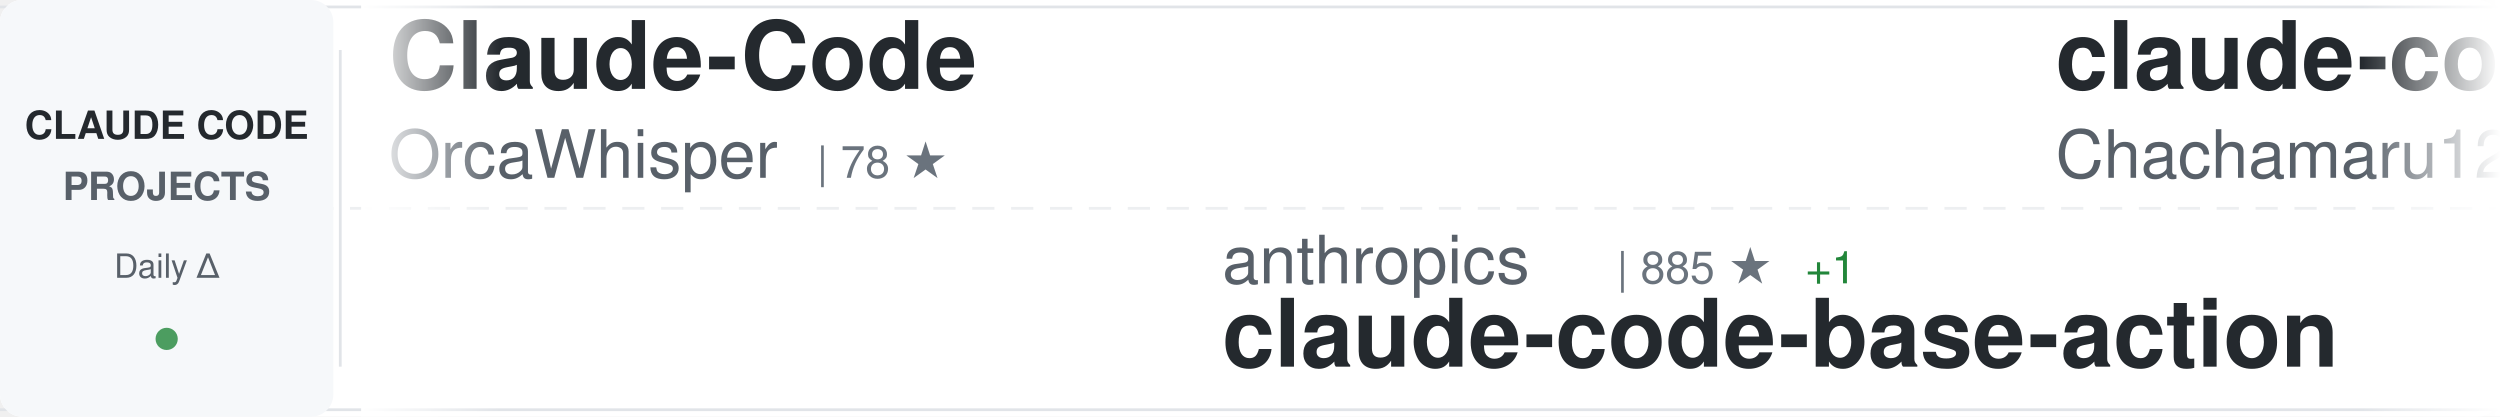
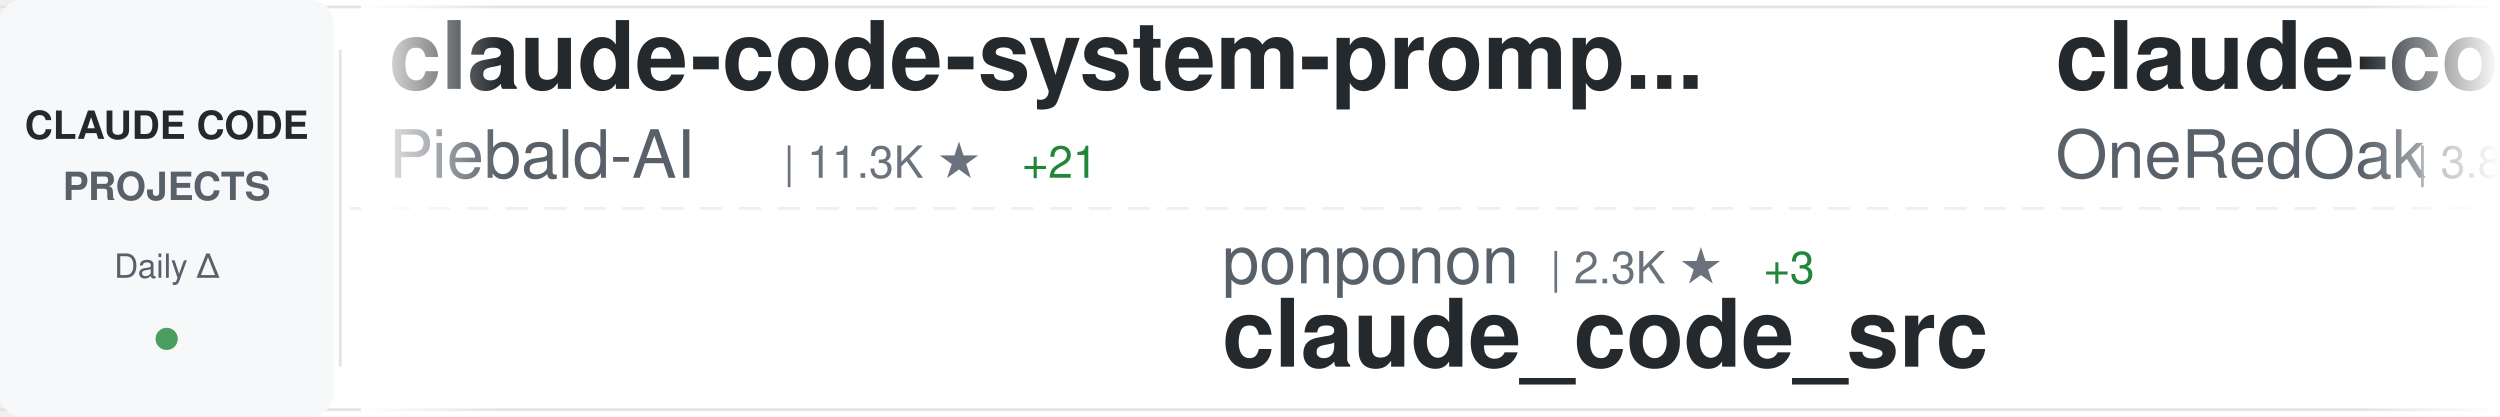
<svg xmlns="http://www.w3.org/2000/svg" width="900" height="150">
  <defs>
    <linearGradient id="awesomeLeftFade" x1="0%" y1="0%" x2="100%" y2="0%">
      <stop offset="0%" style="stop-color:#ffffff;stop-opacity:1" />
      <stop offset="100%" style="stop-color:#ffffff;stop-opacity:0" />
    </linearGradient>
    <linearGradient id="awesomeRightFade" x1="0%" y1="0%" x2="100%" y2="0%">
      <stop offset="0%" style="stop-color:#ffffff;stop-opacity:0" />
      <stop offset="100%" style="stop-color:#ffffff;stop-opacity:1" />
    </linearGradient>
  </defs>
  <rect width="900" height="150" fill="#ffffff" rx="8" />
  <rect x="0" y="2" width="900" height="1" fill="#e1e4e8" />
  <rect x="0" y="147" width="900" height="1" fill="#e1e4e8" />
  <line x1="0" y1="75" x2="900" y2="75" stroke="#e1e4e8" stroke-width="1" stroke-dasharray="8 6" opacity="0.6" />
  <rect x="0" y="0" width="120" height="150" fill="#f6f8fa" rx="8" />
  <text x="60" y="50" font-family="-apple-system, BlinkMacSystemFont, 'Segoe UI', Helvetica, Arial, sans-serif" font-size="14" font-weight="600" fill="#24292e" text-anchor="middle">CLAUDE CODE</text>
  <text x="60" y="72" font-family="-apple-system, BlinkMacSystemFont, 'Segoe UI', Helvetica, Arial, sans-serif" font-size="14" font-weight="600" fill="#586069" text-anchor="middle">PROJECTS</text>
  <text x="60" y="100" font-family="-apple-system, BlinkMacSystemFont, 'Segoe UI', Helvetica, Arial, sans-serif" font-size="12" font-weight="500" fill="#586069" text-anchor="middle">Daily Δ</text>
  <circle cx="60" cy="122" r="4" fill="#22863a" opacity="0.8" />
  <rect x="122" y="18" width="1" height="114" fill="#e1e4e8" />
  <clipPath id="awesomeTickerClip">
    <rect x="130" y="0" width="770" height="150" />
  </clipPath>
  <g clip-path="url(#awesomeTickerClip)">
    <g id="awesomeTickerItems">
      <animateTransform attributeName="transform" attributeType="XML" type="translate" from="0 0" to="-3000 0" dur="54s" repeatCount="indefinite" />
      <g transform="translate(0, 0)">
-         <text x="140" y="32" font-family="-apple-system, BlinkMacSystemFont, 'Segoe UI', Helvetica, Arial, sans-serif" font-size="34" font-weight="600" fill="#24292e">Claude-Code</text>
-         <text x="140" y="64" font-family="-apple-system, BlinkMacSystemFont, 'Segoe UI', Helvetica, Arial, sans-serif" font-size="24" font-weight="400" fill="#586069">OrcaWhisper</text>
-         <text x="294" y="64" font-family="-apple-system, BlinkMacSystemFont, 'Segoe UI', Helvetica, Arial, sans-serif" font-size="16" font-weight="500" fill="#6a737d">| 78 ★</text>
+         <text x="140" y="32" font-family="-apple-system, BlinkMacSystemFont, 'Segoe UI', Helvetica, Arial, sans-serif" font-size="34" font-weight="600" fill="#24292e">claude-code-system-promp...</text>
+         <text x="140" y="64" font-family="-apple-system, BlinkMacSystemFont, 'Segoe UI', Helvetica, Arial, sans-serif" font-size="24" font-weight="400" fill="#586069">Piebald-AI</text>
+         <text x="282" y="64" font-family="-apple-system, BlinkMacSystemFont, 'Segoe UI', Helvetica, Arial, sans-serif" font-size="16" font-weight="500" fill="#6a737d">| 11.3K ★</text>
+         <text x="368" y="64" font-family="-apple-system, BlinkMacSystemFont, 'Segoe UI', Helvetica, Arial, sans-serif" font-size="16" font-weight="500" fill="#22863a"> +21</text>
      </g>
      <g transform="translate(300, 0)">
-         <text x="140" y="102" font-family="-apple-system, BlinkMacSystemFont, 'Segoe UI', Helvetica, Arial, sans-serif" font-size="24" font-weight="400" fill="#586069">anthropics</text>
-         <text x="282" y="102" font-family="-apple-system, BlinkMacSystemFont, 'Segoe UI', Helvetica, Arial, sans-serif" font-size="16" font-weight="500" fill="#6a737d">| 885 ★</text>
-         <text x="350" y="102" font-family="-apple-system, BlinkMacSystemFont, 'Segoe UI', Helvetica, Arial, sans-serif" font-size="16" font-weight="500" fill="#22863a"> +1</text>
-         <text x="140" y="132" font-family="-apple-system, BlinkMacSystemFont, 'Segoe UI', Helvetica, Arial, sans-serif" font-size="34" font-weight="600" fill="#24292e">claude-code-base-action</text>
+         <text x="140" y="102" font-family="-apple-system, BlinkMacSystemFont, 'Segoe UI', Helvetica, Arial, sans-serif" font-size="24" font-weight="400" fill="#586069">ponponon</text>
+         <text x="258" y="102" font-family="-apple-system, BlinkMacSystemFont, 'Segoe UI', Helvetica, Arial, sans-serif" font-size="16" font-weight="500" fill="#6a737d">| 2.3K ★</text>
+         <text x="335" y="102" font-family="-apple-system, BlinkMacSystemFont, 'Segoe UI', Helvetica, Arial, sans-serif" font-size="16" font-weight="500" fill="#22863a"> +3</text>
+         <text x="140" y="132" font-family="-apple-system, BlinkMacSystemFont, 'Segoe UI', Helvetica, Arial, sans-serif" font-size="34" font-weight="600" fill="#24292e">claude_code_src</text>
      </g>
      <g transform="translate(600, 0)">
-         <text x="140" y="32" font-family="-apple-system, BlinkMacSystemFont, 'Segoe UI', Helvetica, Arial, sans-serif" font-size="34" font-weight="600" fill="#24292e">claude-code-harness</text>
-         <text x="140" y="64" font-family="-apple-system, BlinkMacSystemFont, 'Segoe UI', Helvetica, Arial, sans-serif" font-size="24" font-weight="400" fill="#586069">Chachamaru127</text>
-         <text x="318" y="64" font-family="-apple-system, BlinkMacSystemFont, 'Segoe UI', Helvetica, Arial, sans-serif" font-size="16" font-weight="500" fill="#6a737d">| 2.8K ★</text>
-         <text x="395" y="64" font-family="-apple-system, BlinkMacSystemFont, 'Segoe UI', Helvetica, Arial, sans-serif" font-size="16" font-weight="500" fill="#22863a"> +8</text>
+         <text x="140" y="32" font-family="-apple-system, BlinkMacSystemFont, 'Segoe UI', Helvetica, Arial, sans-serif" font-size="34" font-weight="600" fill="#24292e">claude-code-workflows</text>
+         <text x="140" y="64" font-family="-apple-system, BlinkMacSystemFont, 'Segoe UI', Helvetica, Arial, sans-serif" font-size="24" font-weight="400" fill="#586069">OneRedOak</text>
+         <text x="270" y="64" font-family="-apple-system, BlinkMacSystemFont, 'Segoe UI', Helvetica, Arial, sans-serif" font-size="16" font-weight="500" fill="#6a737d">| 3.8K ★</text>
+         <text x="347" y="64" font-family="-apple-system, BlinkMacSystemFont, 'Segoe UI', Helvetica, Arial, sans-serif" font-size="16" font-weight="500" fill="#22863a"> +3</text>
      </g>
      <g transform="translate(900, 0)">
-         <text x="140" y="102" font-family="-apple-system, BlinkMacSystemFont, 'Segoe UI', Helvetica, Arial, sans-serif" font-size="24" font-weight="400" fill="#586069">hangsman</text>
-         <text x="258" y="102" font-family="-apple-system, BlinkMacSystemFont, 'Segoe UI', Helvetica, Arial, sans-serif" font-size="16" font-weight="500" fill="#6a737d">| 787 ★</text>
-         <text x="140" y="132" font-family="-apple-system, BlinkMacSystemFont, 'Segoe UI', Helvetica, Arial, sans-serif" font-size="34" font-weight="600" fill="#24292e">claude-code-source</text>
+         <text x="140" y="102" font-family="-apple-system, BlinkMacSystemFont, 'Segoe UI', Helvetica, Arial, sans-serif" font-size="24" font-weight="400" fill="#586069">ghuntley</text>
+         <text x="258" y="102" font-family="-apple-system, BlinkMacSystemFont, 'Segoe UI', Helvetica, Arial, sans-serif" font-size="16" font-weight="500" fill="#6a737d">| 985 ★</text>
+         <text x="140" y="132" font-family="-apple-system, BlinkMacSystemFont, 'Segoe UI', Helvetica, Arial, sans-serif" font-size="34" font-weight="600" fill="#24292e">claude-code-source-code-...</text>
      </g>
      <g transform="translate(1200, 0)">
-         <text x="140" y="32" font-family="-apple-system, BlinkMacSystemFont, 'Segoe UI', Helvetica, Arial, sans-serif" font-size="34" font-weight="600" fill="#24292e">claude-code-from-scratch</text>
-         <text x="140" y="64" font-family="-apple-system, BlinkMacSystemFont, 'Segoe UI', Helvetica, Arial, sans-serif" font-size="24" font-weight="400" fill="#586069">Windy3f3f3f3f</text>
-         <text x="318" y="64" font-family="-apple-system, BlinkMacSystemFont, 'Segoe UI', Helvetica, Arial, sans-serif" font-size="16" font-weight="500" fill="#6a737d">| 1.4K ★</text>
-         <text x="395" y="64" font-family="-apple-system, BlinkMacSystemFont, 'Segoe UI', Helvetica, Arial, sans-serif" font-size="16" font-weight="500" fill="#22863a"> +3</text>
+         <text x="140" y="32" font-family="-apple-system, BlinkMacSystemFont, 'Segoe UI', Helvetica, Arial, sans-serif" font-size="34" font-weight="600" fill="#24292e">free-claude-code</text>
+         <text x="140" y="64" font-family="-apple-system, BlinkMacSystemFont, 'Segoe UI', Helvetica, Arial, sans-serif" font-size="24" font-weight="400" fill="#586069">Alishahryar1</text>
+         <text x="306" y="64" font-family="-apple-system, BlinkMacSystemFont, 'Segoe UI', Helvetica, Arial, sans-serif" font-size="16" font-weight="500" fill="#6a737d">| 36.2K ★</text>
+         <text x="392" y="64" font-family="-apple-system, BlinkMacSystemFont, 'Segoe UI', Helvetica, Arial, sans-serif" font-size="16" font-weight="500" fill="#22863a"> +250</text>
      </g>
      <g transform="translate(1500, 0)">
-         <text x="140" y="102" font-family="-apple-system, BlinkMacSystemFont, 'Segoe UI', Helvetica, Arial, sans-serif" font-size="24" font-weight="400" fill="#586069">anthropics</text>
-         <text x="282" y="102" font-family="-apple-system, BlinkMacSystemFont, 'Segoe UI', Helvetica, Arial, sans-serif" font-size="16" font-weight="500" fill="#6a737d">| 5.3K ★</text>
-         <text x="359" y="102" font-family="-apple-system, BlinkMacSystemFont, 'Segoe UI', Helvetica, Arial, sans-serif" font-size="16" font-weight="500" fill="#22863a"> +9</text>
-         <text x="140" y="132" font-family="-apple-system, BlinkMacSystemFont, 'Segoe UI', Helvetica, Arial, sans-serif" font-size="34" font-weight="600" fill="#24292e">claude-code-security-rev...</text>
+         <text x="140" y="102" font-family="-apple-system, BlinkMacSystemFont, 'Segoe UI', Helvetica, Arial, sans-serif" font-size="24" font-weight="400" fill="#586069">jqueryscript</text>
+         <text x="306" y="102" font-family="-apple-system, BlinkMacSystemFont, 'Segoe UI', Helvetica, Arial, sans-serif" font-size="16" font-weight="500" fill="#6a737d">| 435 ★</text>
+         <text x="374" y="102" font-family="-apple-system, BlinkMacSystemFont, 'Segoe UI', Helvetica, Arial, sans-serif" font-size="16" font-weight="500" fill="#22863a"> +2</text>
+         <text x="140" y="132" font-family="-apple-system, BlinkMacSystemFont, 'Segoe UI', Helvetica, Arial, sans-serif" font-size="34" font-weight="600" fill="#24292e">awesome-claude-code</text>
      </g>
      <g transform="translate(1800, 0)">
-         <text x="140" y="32" font-family="-apple-system, BlinkMacSystemFont, 'Segoe UI', Helvetica, Arial, sans-serif" font-size="34" font-weight="600" fill="#24292e">claude-coder</text>
-         <text x="140" y="64" font-family="-apple-system, BlinkMacSystemFont, 'Segoe UI', Helvetica, Arial, sans-serif" font-size="24" font-weight="400" fill="#586069">kodu-ai</text>
-         <text x="246" y="64" font-family="-apple-system, BlinkMacSystemFont, 'Segoe UI', Helvetica, Arial, sans-serif" font-size="16" font-weight="500" fill="#6a737d">| 5.3K ★</text>
+         <text x="140" y="32" font-family="-apple-system, BlinkMacSystemFont, 'Segoe UI', Helvetica, Arial, sans-serif" font-size="34" font-weight="600" fill="#24292e">claude-code-from-source</text>
+         <text x="140" y="64" font-family="-apple-system, BlinkMacSystemFont, 'Segoe UI', Helvetica, Arial, sans-serif" font-size="24" font-weight="400" fill="#586069">alejandrobalderas</text>
+         <text x="366" y="64" font-family="-apple-system, BlinkMacSystemFont, 'Segoe UI', Helvetica, Arial, sans-serif" font-size="16" font-weight="500" fill="#6a737d">| 2.3K ★</text>
+         <text x="443" y="64" font-family="-apple-system, BlinkMacSystemFont, 'Segoe UI', Helvetica, Arial, sans-serif" font-size="16" font-weight="500" fill="#22863a"> +16</text>
      </g>
      <g transform="translate(2100, 0)">
-         <text x="140" y="102" font-family="-apple-system, BlinkMacSystemFont, 'Segoe UI', Helvetica, Arial, sans-serif" font-size="24" font-weight="400" fill="#586069">liuup</text>
-         <text x="222" y="102" font-family="-apple-system, BlinkMacSystemFont, 'Segoe UI', Helvetica, Arial, sans-serif" font-size="16" font-weight="500" fill="#6a737d">| 3.2K ★</text>
-         <text x="299" y="102" font-family="-apple-system, BlinkMacSystemFont, 'Segoe UI', Helvetica, Arial, sans-serif" font-size="16" font-weight="500" fill="#22863a"> +10</text>
-         <text x="140" y="132" font-family="-apple-system, BlinkMacSystemFont, 'Segoe UI', Helvetica, Arial, sans-serif" font-size="34" font-weight="600" fill="#24292e">claude-code-analysis</text>
+         <text x="140" y="102" font-family="-apple-system, BlinkMacSystemFont, 'Segoe UI', Helvetica, Arial, sans-serif" font-size="24" font-weight="400" fill="#586069">pengchengneo</text>
+         <text x="306" y="102" font-family="-apple-system, BlinkMacSystemFont, 'Segoe UI', Helvetica, Arial, sans-serif" font-size="16" font-weight="500" fill="#6a737d">| 1.6K ★</text>
+         <text x="140" y="132" font-family="-apple-system, BlinkMacSystemFont, 'Segoe UI', Helvetica, Arial, sans-serif" font-size="34" font-weight="600" fill="#24292e">Claude-Code</text>
      </g>
      <g transform="translate(2400, 0)">
-         <text x="140" y="32" font-family="-apple-system, BlinkMacSystemFont, 'Segoe UI', Helvetica, Arial, sans-serif" font-size="34" font-weight="600" fill="#24292e">Dive-into-Claude-Code</text>
-         <text x="140" y="64" font-family="-apple-system, BlinkMacSystemFont, 'Segoe UI', Helvetica, Arial, sans-serif" font-size="24" font-weight="400" fill="#586069">VILA-Lab</text>
-         <text x="258" y="64" font-family="-apple-system, BlinkMacSystemFont, 'Segoe UI', Helvetica, Arial, sans-serif" font-size="16" font-weight="500" fill="#6a737d">| 1.7K ★</text>
-         <text x="335" y="64" font-family="-apple-system, BlinkMacSystemFont, 'Segoe UI', Helvetica, Arial, sans-serif" font-size="16" font-weight="500" fill="#22863a"> +7</text>
+         <text x="140" y="32" font-family="-apple-system, BlinkMacSystemFont, 'Segoe UI', Helvetica, Arial, sans-serif" font-size="34" font-weight="600" fill="#24292e">claude-code-rev</text>
+         <text x="140" y="64" font-family="-apple-system, BlinkMacSystemFont, 'Segoe UI', Helvetica, Arial, sans-serif" font-size="24" font-weight="400" fill="#586069">oboard</text>
+         <text x="234" y="64" font-family="-apple-system, BlinkMacSystemFont, 'Segoe UI', Helvetica, Arial, sans-serif" font-size="16" font-weight="500" fill="#6a737d">| 3.2K ★</text>
+         <text x="311" y="64" font-family="-apple-system, BlinkMacSystemFont, 'Segoe UI', Helvetica, Arial, sans-serif" font-size="16" font-weight="500" fill="#22863a"> +4</text>
      </g>
      <g transform="translate(2700, 0)">
-         <text x="140" y="102" font-family="-apple-system, BlinkMacSystemFont, 'Segoe UI', Helvetica, Arial, sans-serif" font-size="24" font-weight="400" fill="#586069">alejandrobalderas</text>
-         <text x="366" y="102" font-family="-apple-system, BlinkMacSystemFont, 'Segoe UI', Helvetica, Arial, sans-serif" font-size="16" font-weight="500" fill="#6a737d">| 2.3K ★</text>
-         <text x="443" y="102" font-family="-apple-system, BlinkMacSystemFont, 'Segoe UI', Helvetica, Arial, sans-serif" font-size="16" font-weight="500" fill="#22863a"> +12</text>
-         <text x="140" y="132" font-family="-apple-system, BlinkMacSystemFont, 'Segoe UI', Helvetica, Arial, sans-serif" font-size="34" font-weight="600" fill="#24292e">claude-code-from-source</text>
+         <text x="140" y="102" font-family="-apple-system, BlinkMacSystemFont, 'Segoe UI', Helvetica, Arial, sans-serif" font-size="24" font-weight="400" fill="#586069">FlorianBruniaux</text>
+         <text x="342" y="102" font-family="-apple-system, BlinkMacSystemFont, 'Segoe UI', Helvetica, Arial, sans-serif" font-size="16" font-weight="500" fill="#6a737d">| 5.1K ★</text>
+         <text x="419" y="102" font-family="-apple-system, BlinkMacSystemFont, 'Segoe UI', Helvetica, Arial, sans-serif" font-size="16" font-weight="500" fill="#22863a"> +20</text>
+         <text x="140" y="132" font-family="-apple-system, BlinkMacSystemFont, 'Segoe UI', Helvetica, Arial, sans-serif" font-size="34" font-weight="600" fill="#24292e">claude-code-ultimate-gui...</text>
      </g>
      <g transform="translate(3000, 0)">
-         <text x="140" y="32" font-family="-apple-system, BlinkMacSystemFont, 'Segoe UI', Helvetica, Arial, sans-serif" font-size="34" font-weight="600" fill="#24292e">Claude-Code</text>
-         <text x="140" y="64" font-family="-apple-system, BlinkMacSystemFont, 'Segoe UI', Helvetica, Arial, sans-serif" font-size="24" font-weight="400" fill="#586069">OrcaWhisper</text>
-         <text x="294" y="64" font-family="-apple-system, BlinkMacSystemFont, 'Segoe UI', Helvetica, Arial, sans-serif" font-size="16" font-weight="500" fill="#6a737d">| 78 ★</text>
+         <text x="140" y="32" font-family="-apple-system, BlinkMacSystemFont, 'Segoe UI', Helvetica, Arial, sans-serif" font-size="34" font-weight="600" fill="#24292e">claude-code-system-promp...</text>
+         <text x="140" y="64" font-family="-apple-system, BlinkMacSystemFont, 'Segoe UI', Helvetica, Arial, sans-serif" font-size="24" font-weight="400" fill="#586069">Piebald-AI</text>
+         <text x="282" y="64" font-family="-apple-system, BlinkMacSystemFont, 'Segoe UI', Helvetica, Arial, sans-serif" font-size="16" font-weight="500" fill="#6a737d">| 11.3K ★</text>
+         <text x="368" y="64" font-family="-apple-system, BlinkMacSystemFont, 'Segoe UI', Helvetica, Arial, sans-serif" font-size="16" font-weight="500" fill="#22863a"> +21</text>
      </g>
      <g transform="translate(3300, 0)">
-         <text x="140" y="102" font-family="-apple-system, BlinkMacSystemFont, 'Segoe UI', Helvetica, Arial, sans-serif" font-size="24" font-weight="400" fill="#586069">anthropics</text>
-         <text x="282" y="102" font-family="-apple-system, BlinkMacSystemFont, 'Segoe UI', Helvetica, Arial, sans-serif" font-size="16" font-weight="500" fill="#6a737d">| 885 ★</text>
-         <text x="350" y="102" font-family="-apple-system, BlinkMacSystemFont, 'Segoe UI', Helvetica, Arial, sans-serif" font-size="16" font-weight="500" fill="#22863a"> +1</text>
-         <text x="140" y="132" font-family="-apple-system, BlinkMacSystemFont, 'Segoe UI', Helvetica, Arial, sans-serif" font-size="34" font-weight="600" fill="#24292e">claude-code-base-action</text>
+         <text x="140" y="102" font-family="-apple-system, BlinkMacSystemFont, 'Segoe UI', Helvetica, Arial, sans-serif" font-size="24" font-weight="400" fill="#586069">ponponon</text>
+         <text x="258" y="102" font-family="-apple-system, BlinkMacSystemFont, 'Segoe UI', Helvetica, Arial, sans-serif" font-size="16" font-weight="500" fill="#6a737d">| 2.3K ★</text>
+         <text x="335" y="102" font-family="-apple-system, BlinkMacSystemFont, 'Segoe UI', Helvetica, Arial, sans-serif" font-size="16" font-weight="500" fill="#22863a"> +3</text>
+         <text x="140" y="132" font-family="-apple-system, BlinkMacSystemFont, 'Segoe UI', Helvetica, Arial, sans-serif" font-size="34" font-weight="600" fill="#24292e">claude_code_src</text>
      </g>
      <g transform="translate(3600, 0)">
-         <text x="140" y="32" font-family="-apple-system, BlinkMacSystemFont, 'Segoe UI', Helvetica, Arial, sans-serif" font-size="34" font-weight="600" fill="#24292e">claude-code-harness</text>
-         <text x="140" y="64" font-family="-apple-system, BlinkMacSystemFont, 'Segoe UI', Helvetica, Arial, sans-serif" font-size="24" font-weight="400" fill="#586069">Chachamaru127</text>
-         <text x="318" y="64" font-family="-apple-system, BlinkMacSystemFont, 'Segoe UI', Helvetica, Arial, sans-serif" font-size="16" font-weight="500" fill="#6a737d">| 2.8K ★</text>
-         <text x="395" y="64" font-family="-apple-system, BlinkMacSystemFont, 'Segoe UI', Helvetica, Arial, sans-serif" font-size="16" font-weight="500" fill="#22863a"> +8</text>
+         <text x="140" y="32" font-family="-apple-system, BlinkMacSystemFont, 'Segoe UI', Helvetica, Arial, sans-serif" font-size="34" font-weight="600" fill="#24292e">claude-code-workflows</text>
+         <text x="140" y="64" font-family="-apple-system, BlinkMacSystemFont, 'Segoe UI', Helvetica, Arial, sans-serif" font-size="24" font-weight="400" fill="#586069">OneRedOak</text>
+         <text x="270" y="64" font-family="-apple-system, BlinkMacSystemFont, 'Segoe UI', Helvetica, Arial, sans-serif" font-size="16" font-weight="500" fill="#6a737d">| 3.8K ★</text>
+         <text x="347" y="64" font-family="-apple-system, BlinkMacSystemFont, 'Segoe UI', Helvetica, Arial, sans-serif" font-size="16" font-weight="500" fill="#22863a"> +3</text>
      </g>
      <g transform="translate(3900, 0)">
-         <text x="140" y="102" font-family="-apple-system, BlinkMacSystemFont, 'Segoe UI', Helvetica, Arial, sans-serif" font-size="24" font-weight="400" fill="#586069">hangsman</text>
-         <text x="258" y="102" font-family="-apple-system, BlinkMacSystemFont, 'Segoe UI', Helvetica, Arial, sans-serif" font-size="16" font-weight="500" fill="#6a737d">| 787 ★</text>
-         <text x="140" y="132" font-family="-apple-system, BlinkMacSystemFont, 'Segoe UI', Helvetica, Arial, sans-serif" font-size="34" font-weight="600" fill="#24292e">claude-code-source</text>
+         <text x="140" y="102" font-family="-apple-system, BlinkMacSystemFont, 'Segoe UI', Helvetica, Arial, sans-serif" font-size="24" font-weight="400" fill="#586069">ghuntley</text>
+         <text x="258" y="102" font-family="-apple-system, BlinkMacSystemFont, 'Segoe UI', Helvetica, Arial, sans-serif" font-size="16" font-weight="500" fill="#6a737d">| 985 ★</text>
+         <text x="140" y="132" font-family="-apple-system, BlinkMacSystemFont, 'Segoe UI', Helvetica, Arial, sans-serif" font-size="34" font-weight="600" fill="#24292e">claude-code-source-code-...</text>
      </g>
    </g>
  </g>
  <rect x="130" y="0" width="50" height="150" fill="url(#awesomeLeftFade)" />
  <rect x="850" y="0" width="50" height="150" fill="url(#awesomeRightFade)" />
</svg>
